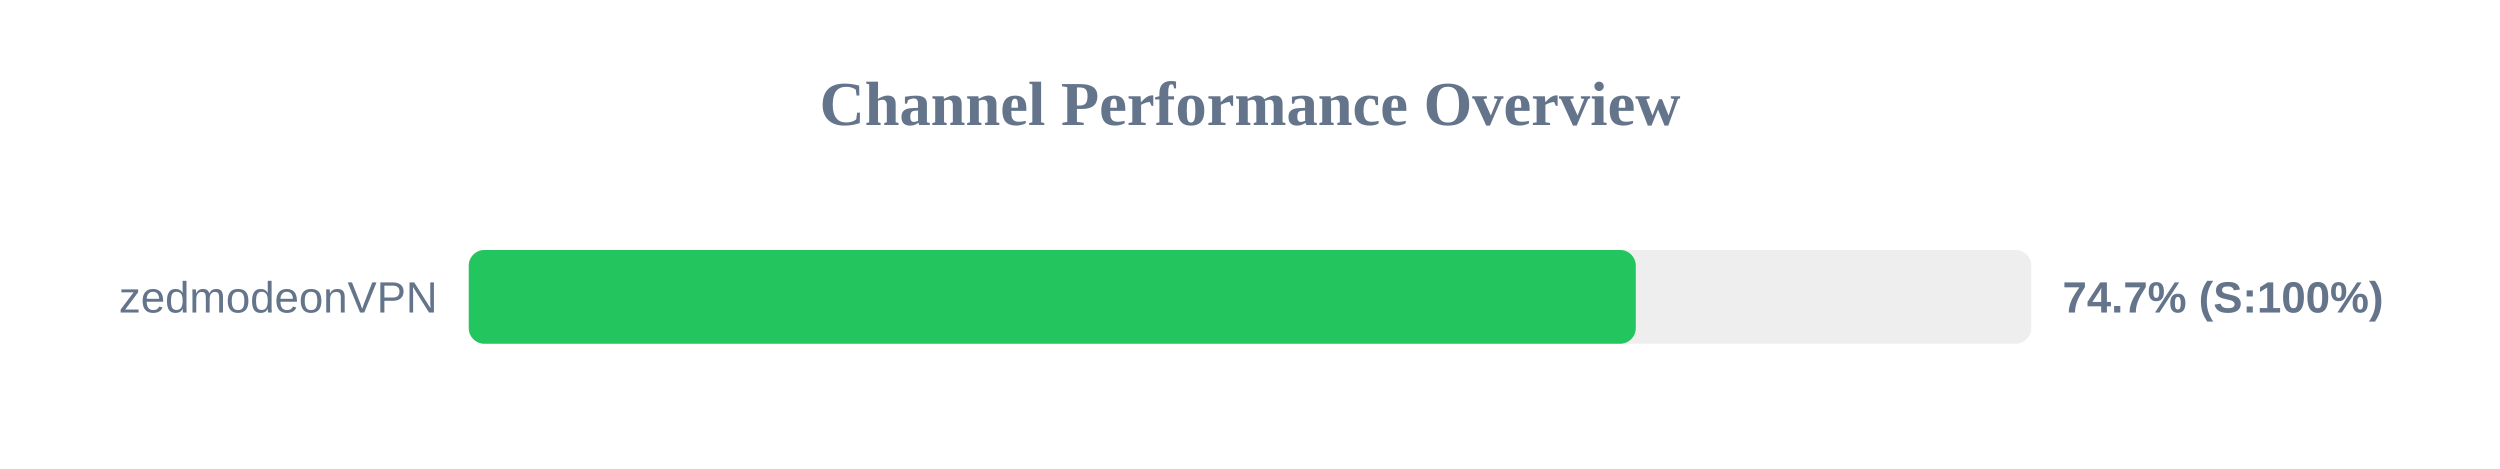
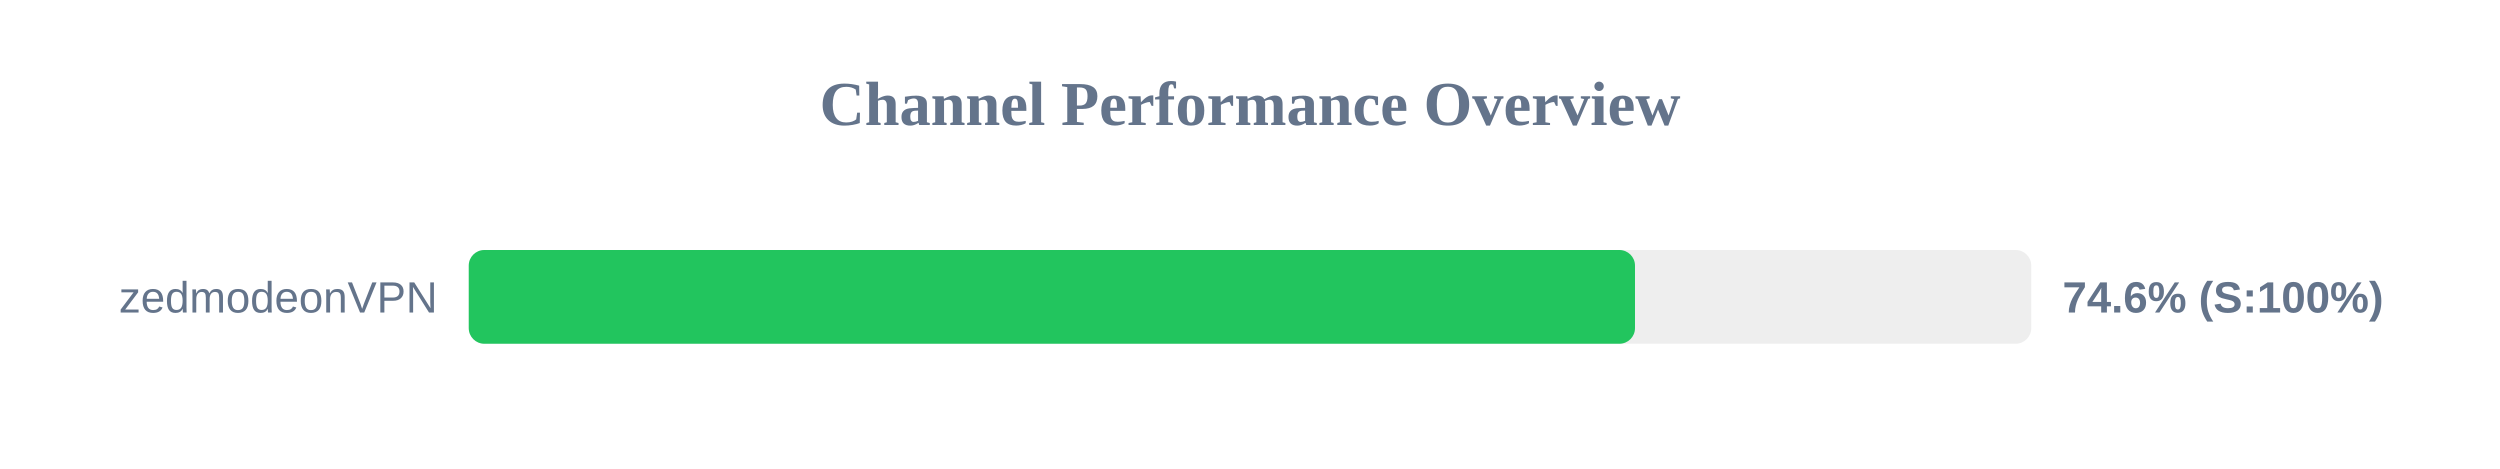
<svg xmlns="http://www.w3.org/2000/svg" width="800" height="150" version="1.1">
  <style>
        .row { font: 14px Arial; fill: #64748b; }
        .score { font: bold 14px Arial; fill: #64748b; }
    </style>
  <text x="400" y="40" text-anchor="middle" font-size="20px" font-weight="bold" fill="#64748b">Channel Performance Overview</text>
  <rect x="150" y="80" width="500" height="30" fill="#eee" rx="5" />
-   <rect x="150" y="80" width="373.45" height="30" fill="#22c55e" rx="5" />
+   <rect x="150" y="80" width="373.2" height="30" fill="#22c55e" rx="5" />
  <text x="140" y="100" text-anchor="end" class="row">zedmodeonVPN</text>
-   <text x="660" y="100" text-anchor="start" class="score">74.7% (S:100%)</text>
+   <text x="660" y="100" text-anchor="start" class="score">74.6% (S:100%)</text>
</svg>
